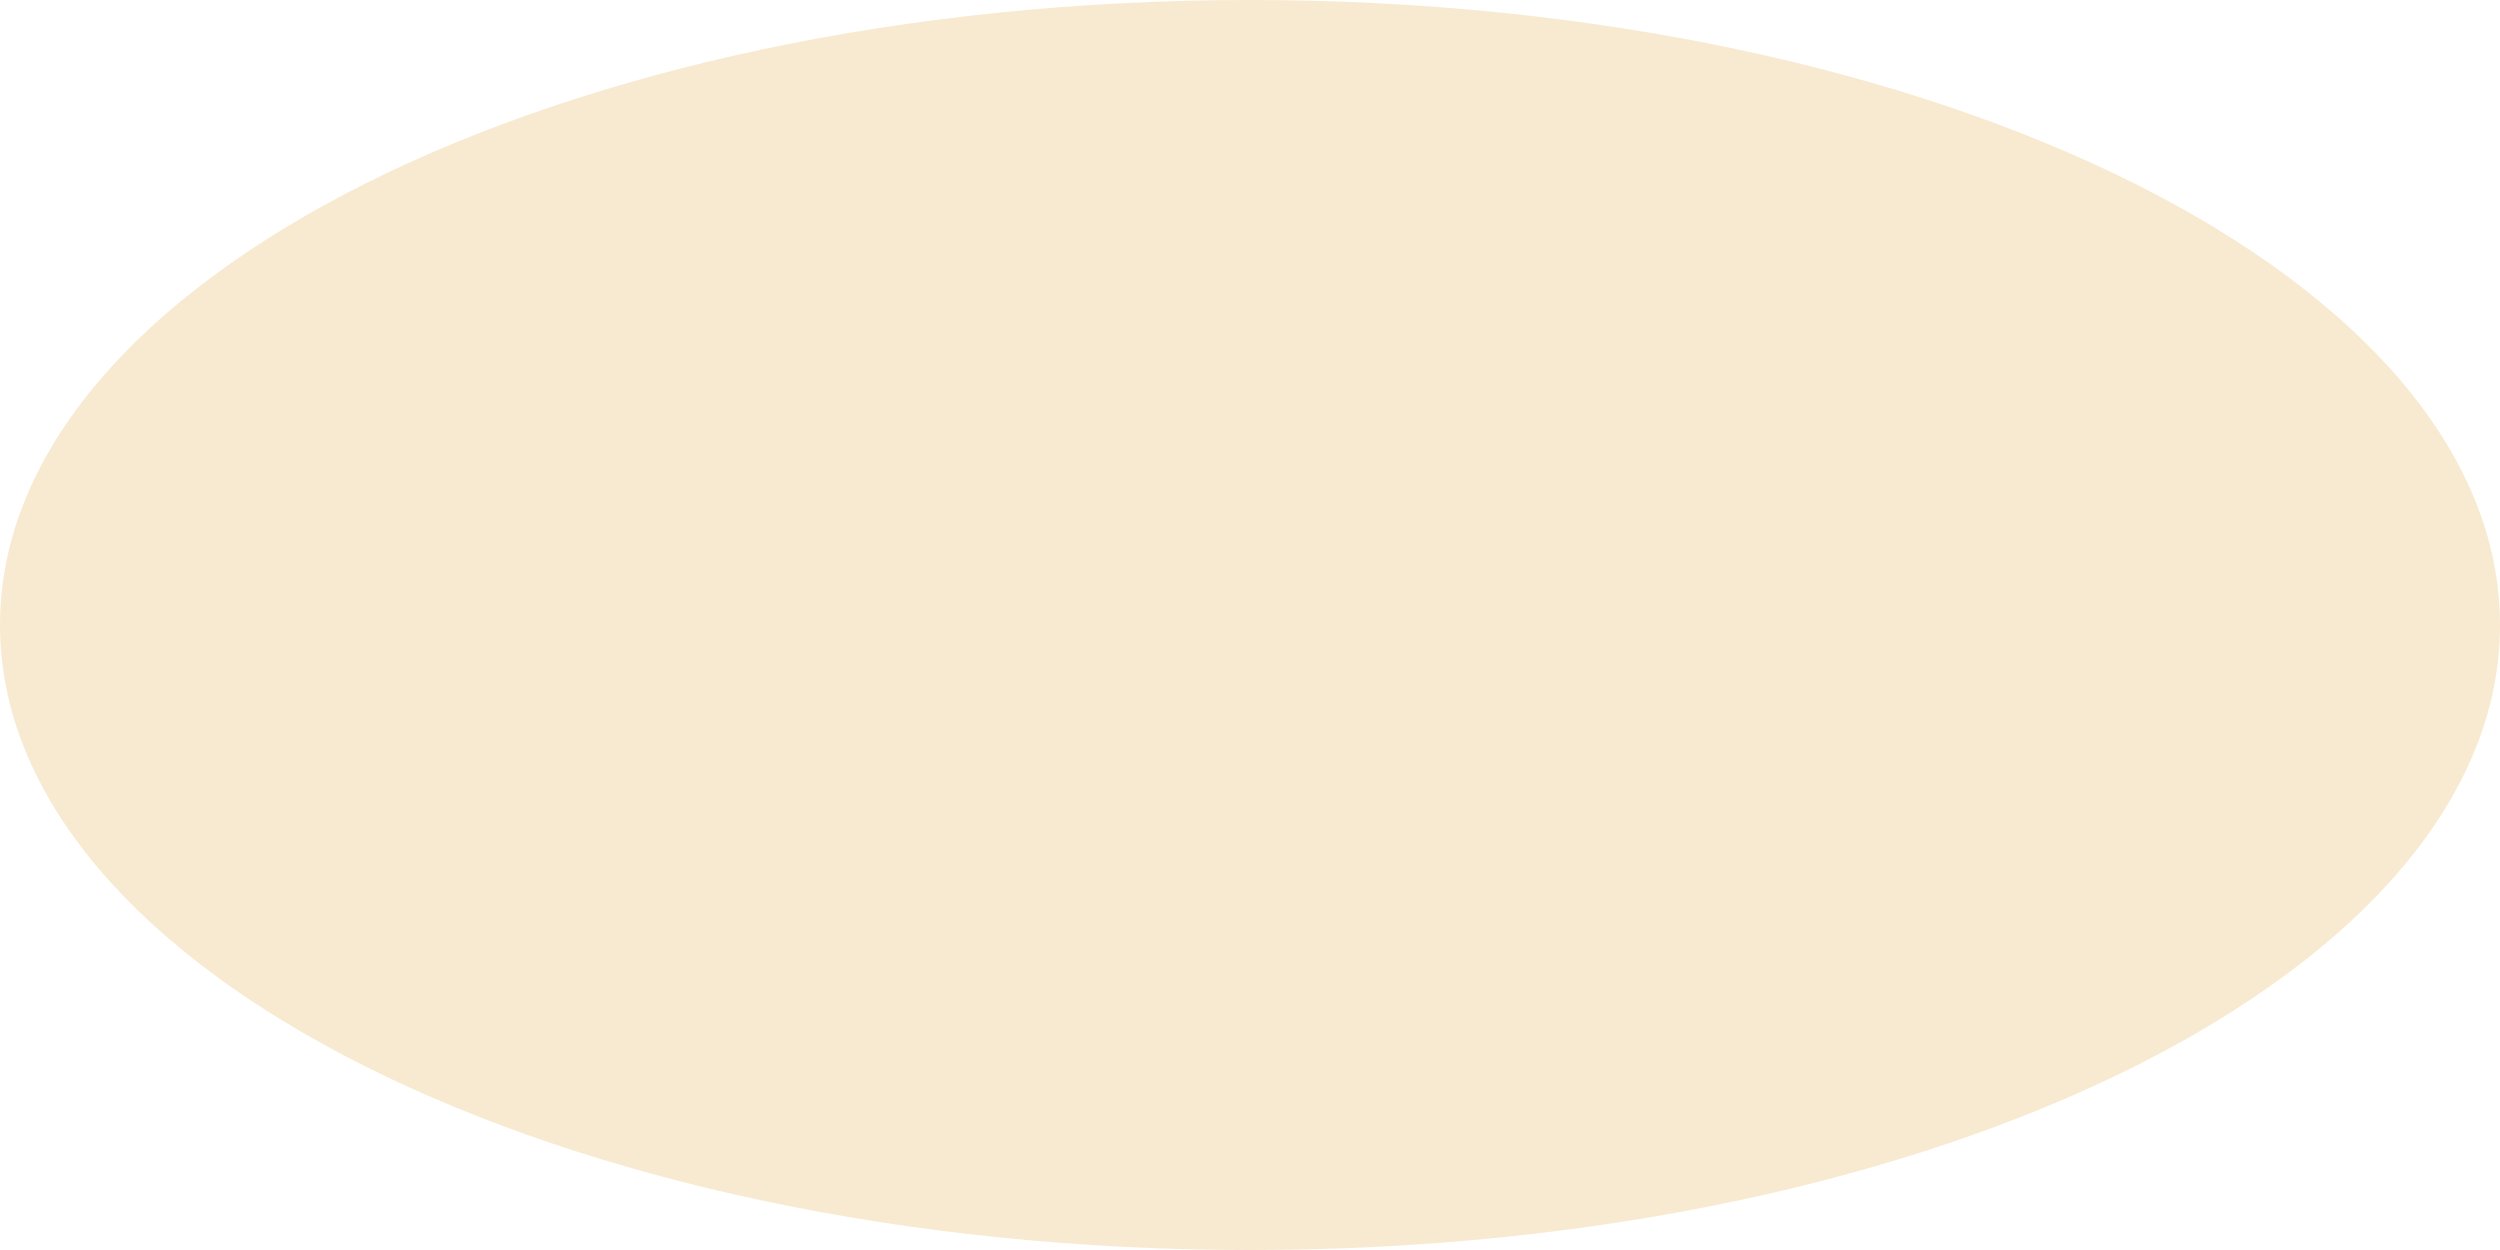
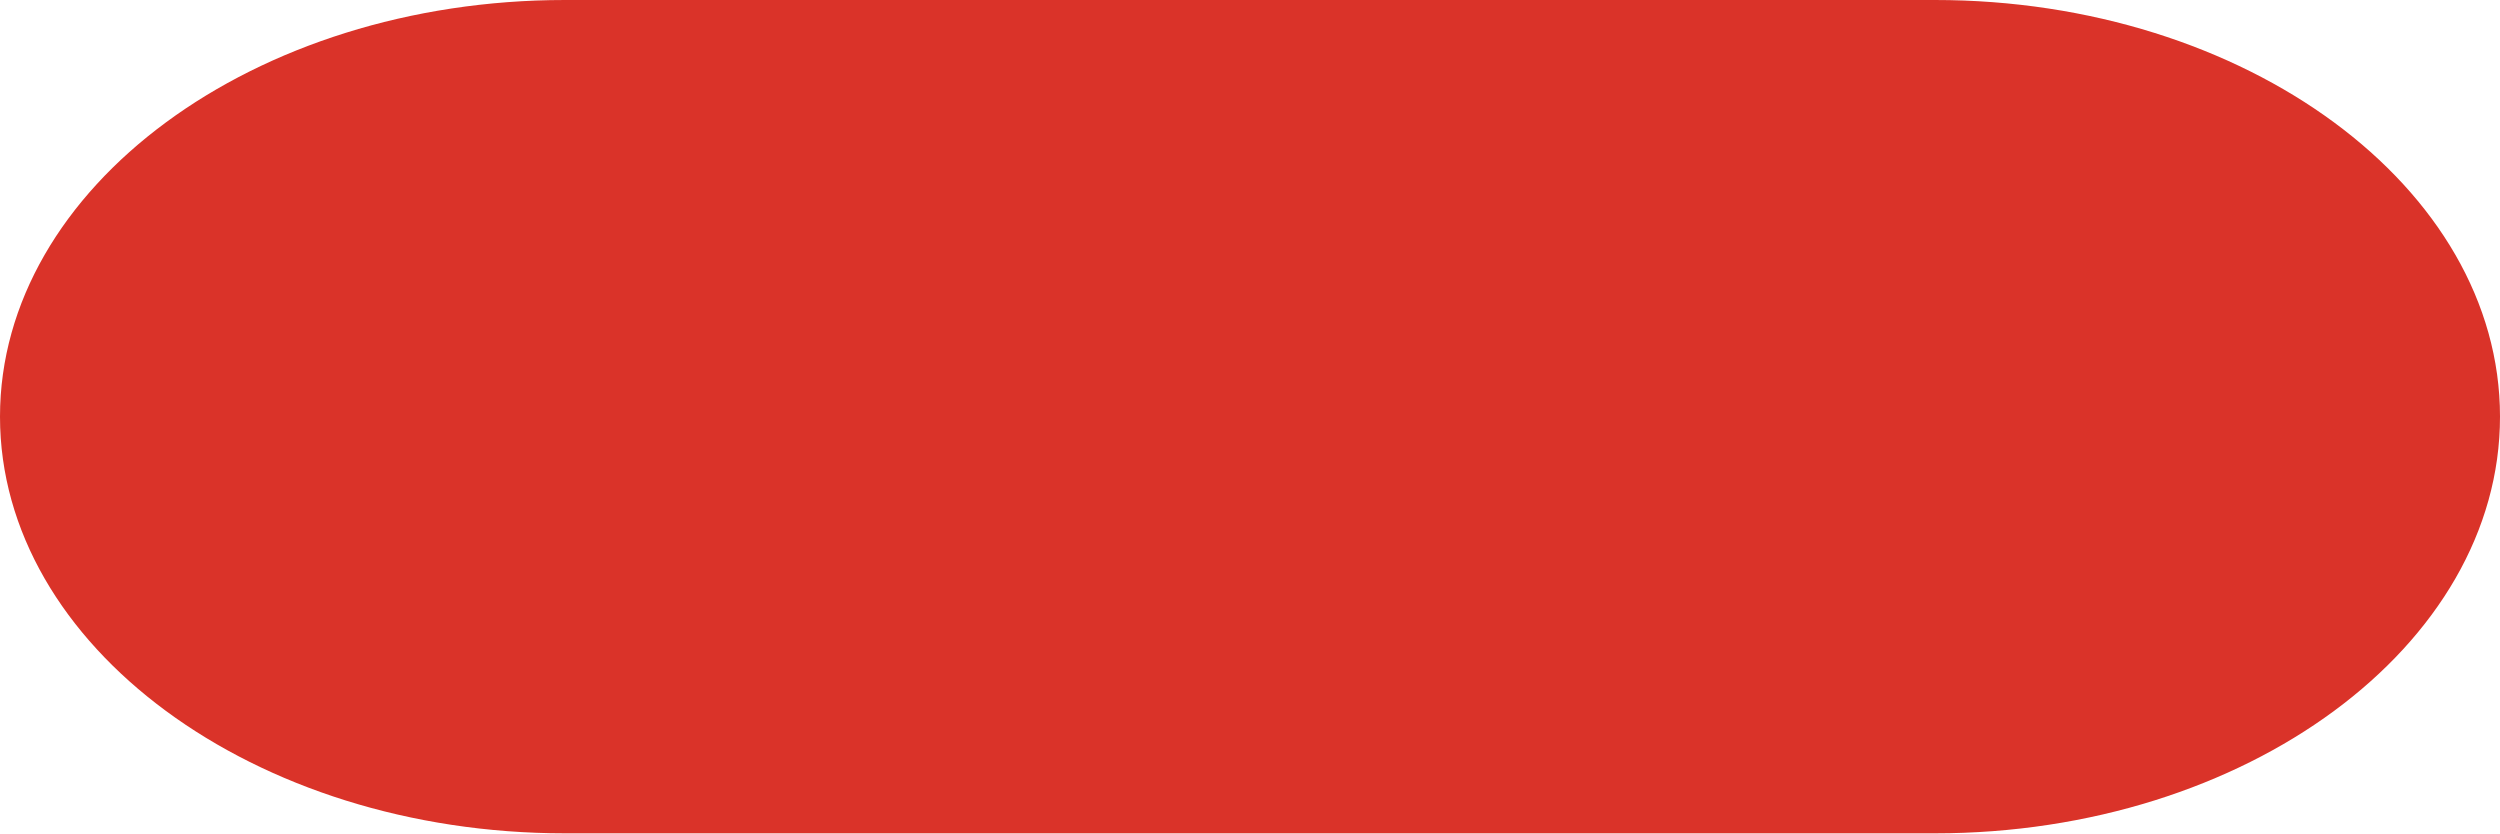
- <svg xmlns="http://www.w3.org/2000/svg" version="1.1" width="2px" height="1px">
-   <g transform="matrix(1 0 0 1 -8 -6 )">
-     <path d="M 0 0.5  C 0 0.776  0.448 1  1 1  C 1.552 1  2 0.776  2 0.5  C 2 0.224  1.552 0  1 0  C 0.448 0  0 0.224  0 0.5  Z " fill-rule="nonzero" fill="#f7ead0" stroke="none" transform="matrix(1 0 0 1 8 6 )" />
+ <svg xmlns="http://www.w3.org/2000/svg" version="1.1" width="3px" height="1px">
+   <g transform="matrix(1 0 0 1 -16 -16 )">
+     <path d="M 3 0.5  C 3 0.775  2.695 1  2.322 1  C 2.322 1  0.678 1  0.678 1  C 0.305 1  0 0.775  0 0.5  C 0 0.225  0.305 0  0.678 0  C 0.678 0  2.322 0  2.322 0  C 2.695 0  3 0.225  3 0.5  Z " fill-rule="nonzero" fill="#da3329" stroke="none" transform="matrix(1 0 0 1 16 16 )" />
  </g>
</svg>
